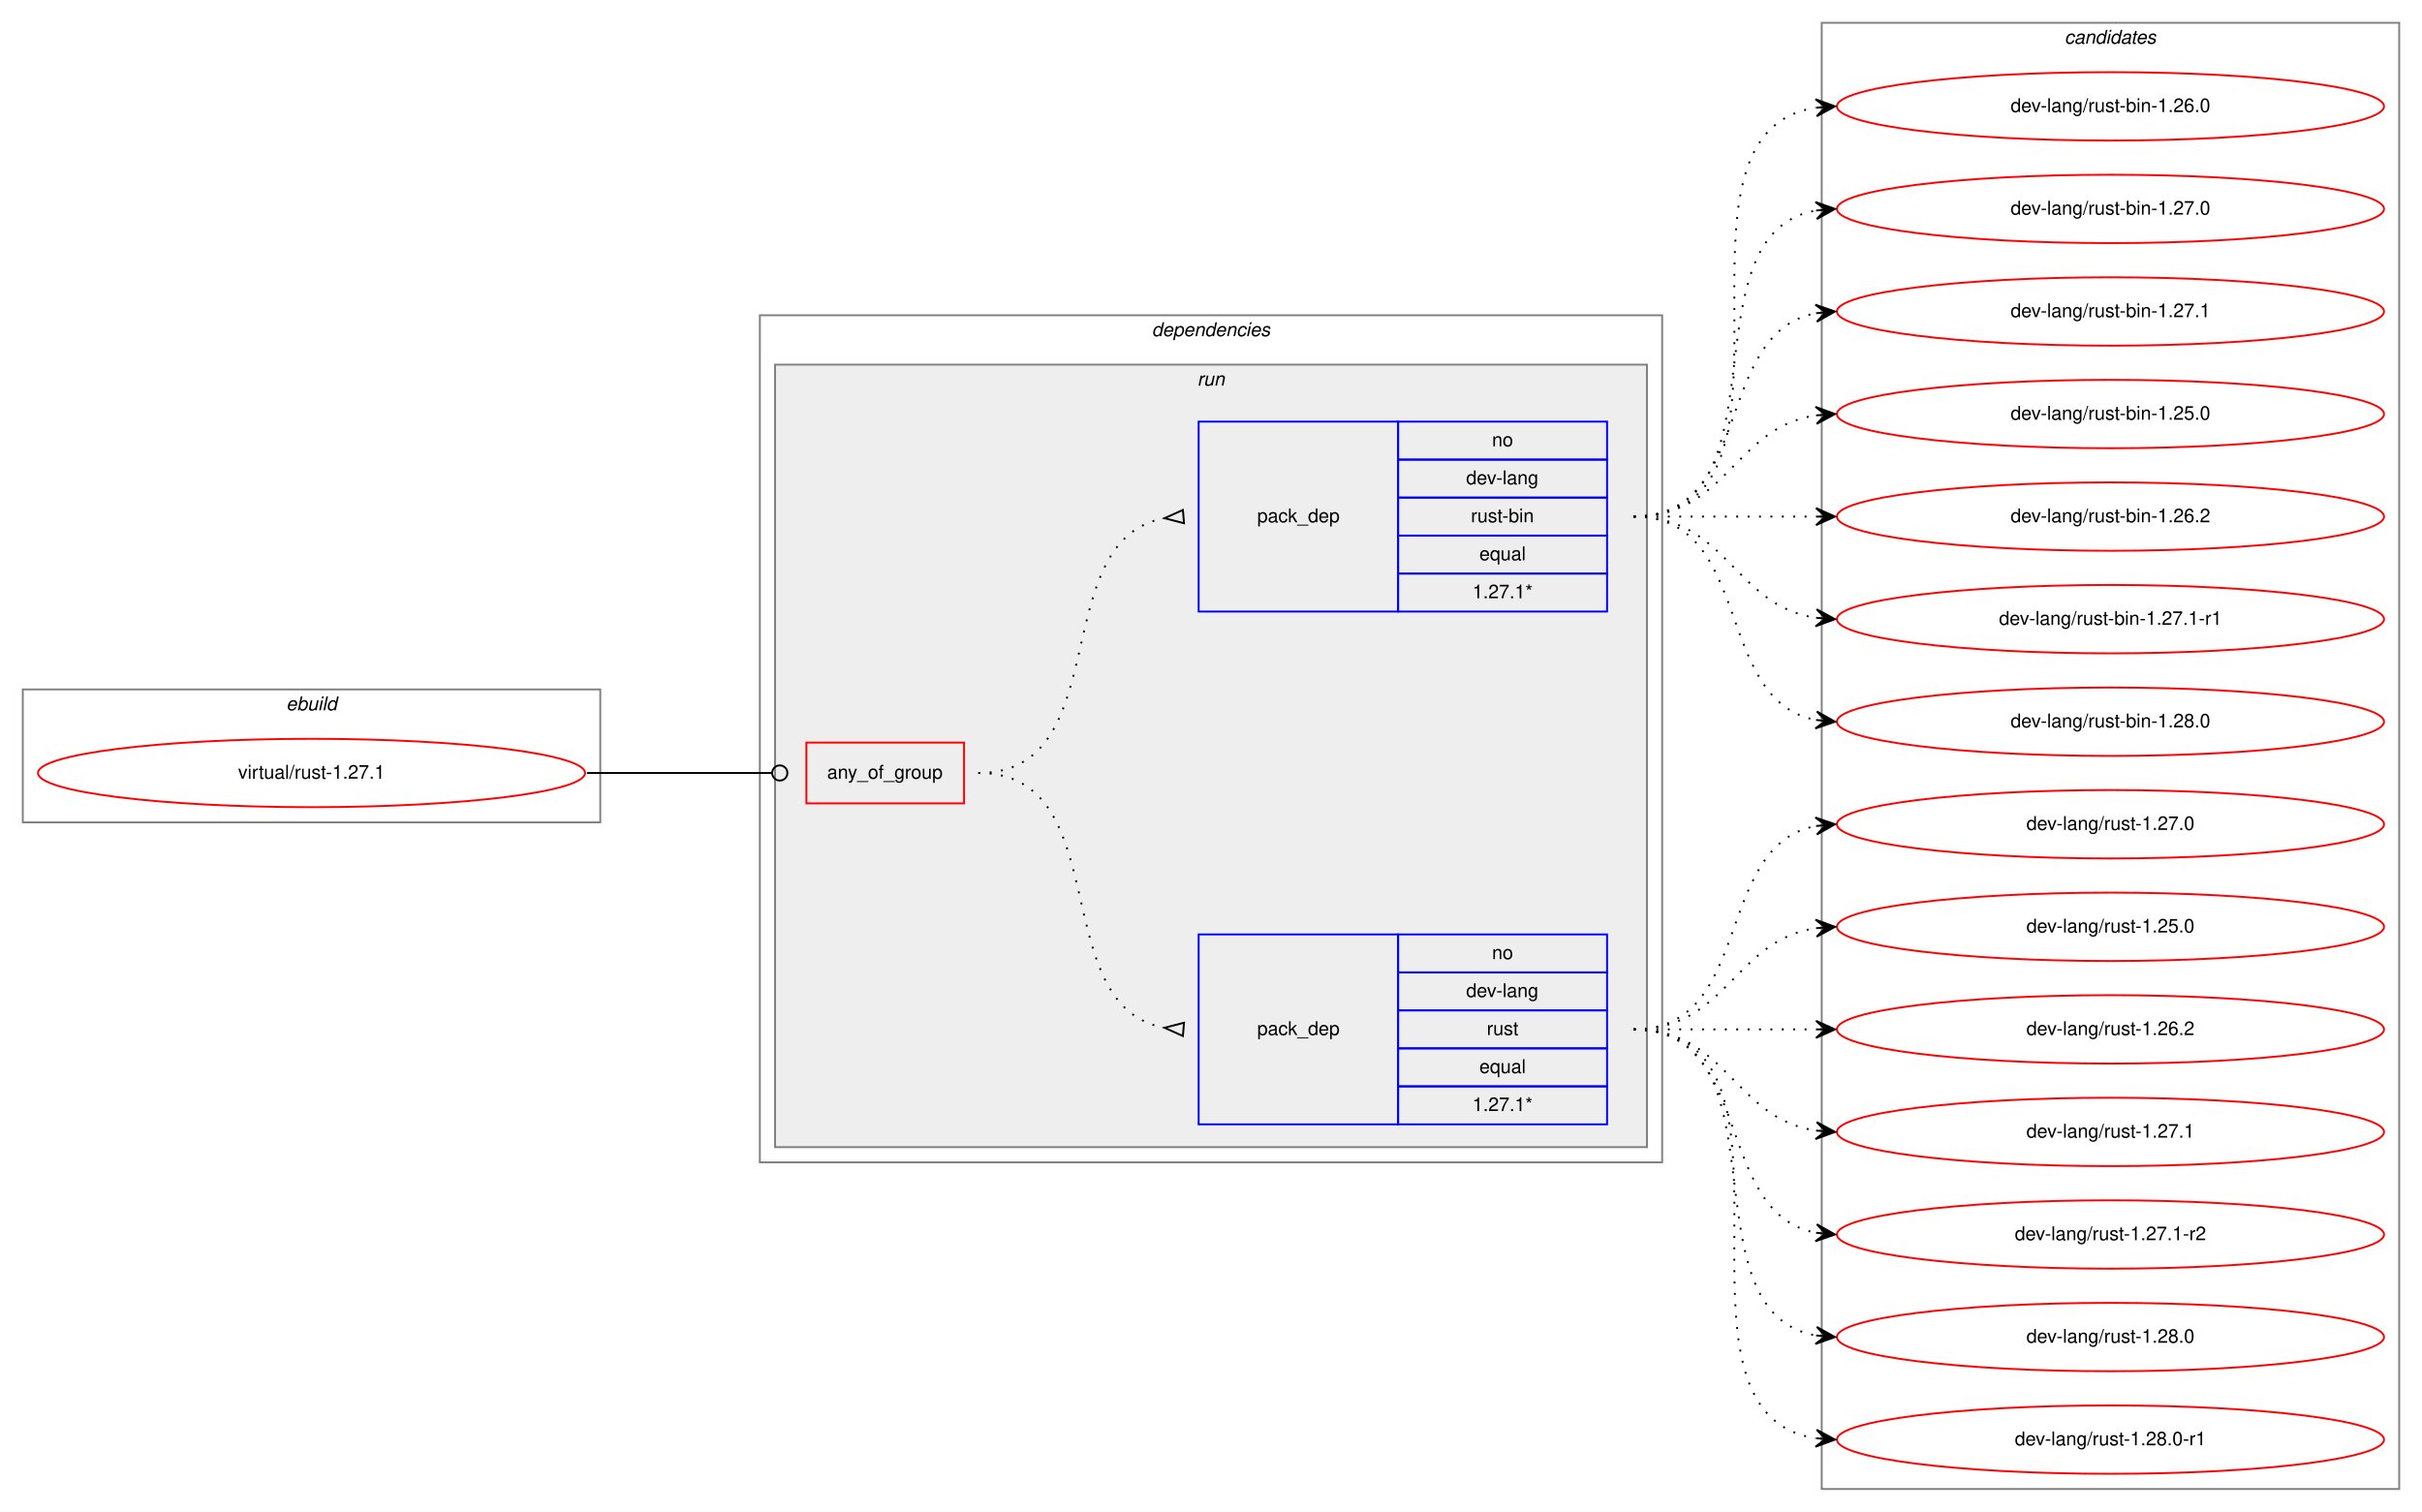
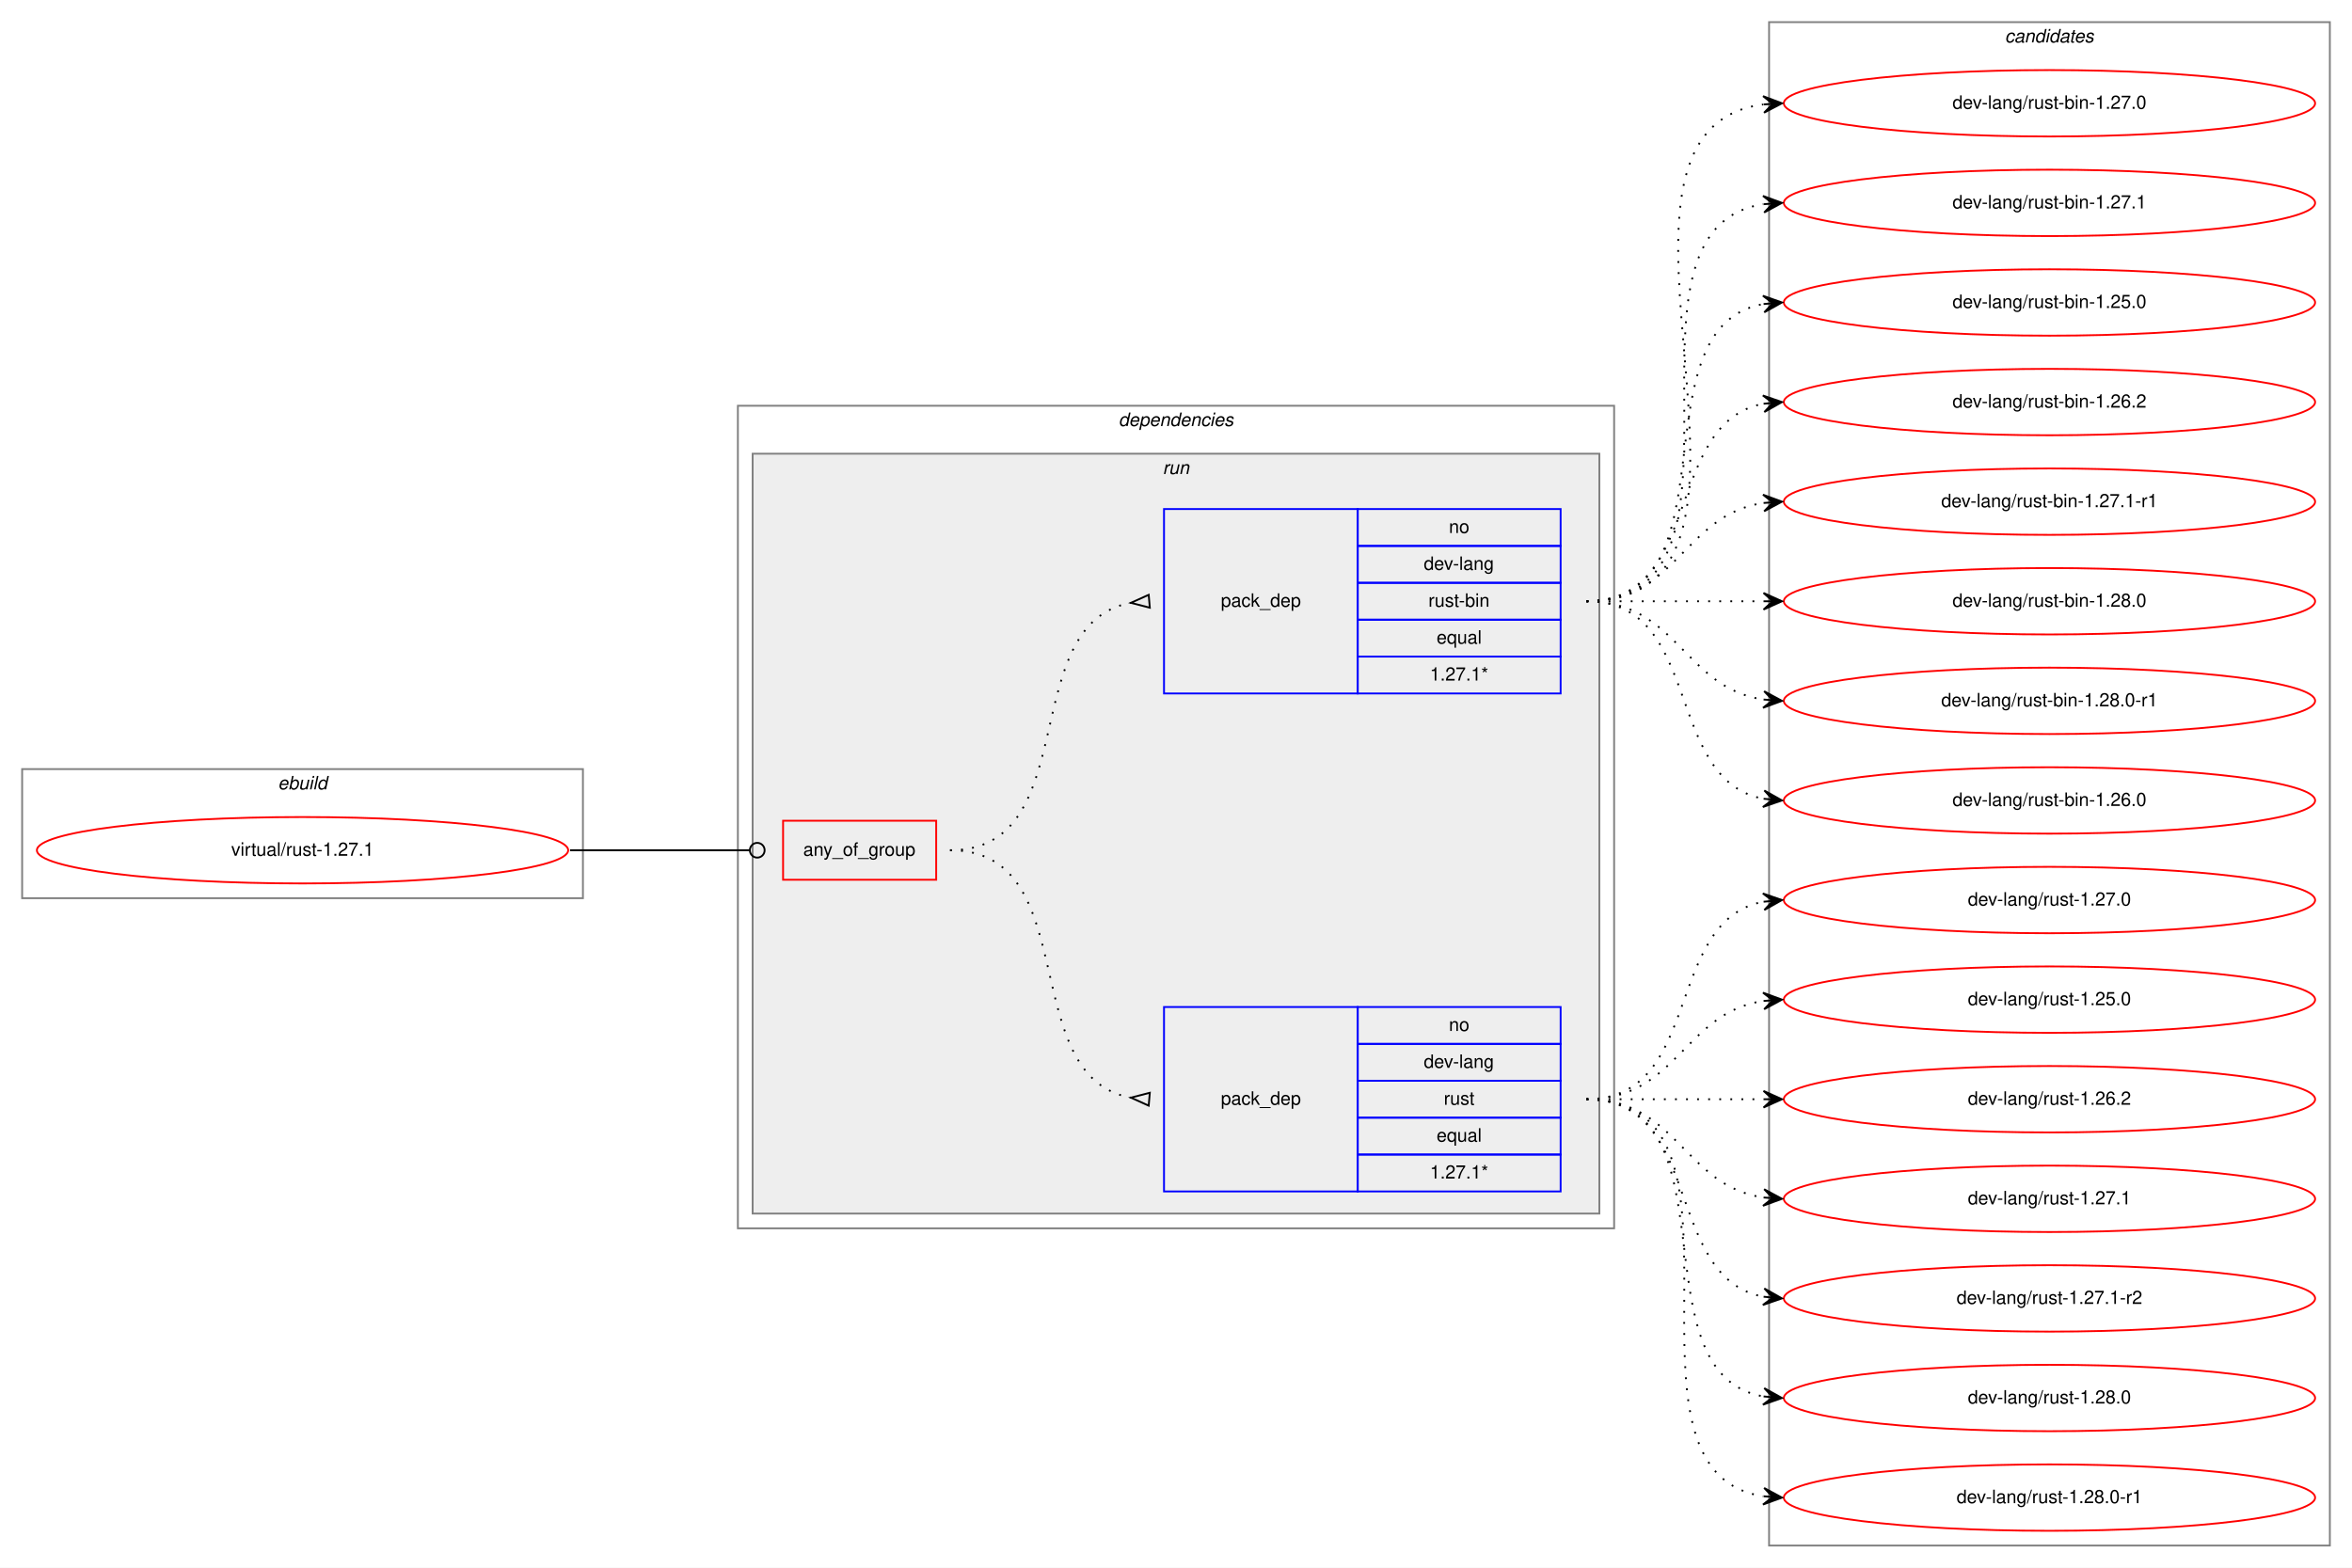
- <svg xmlns="http://www.w3.org/2000/svg" xmlns:xlink="http://www.w3.org/1999/xlink" width="1275pt" height="796pt" viewBox="0.00 0.00 1275.00 796.00">
-   <g id="graph0" class="graph" transform="scale(1 1) rotate(0) translate(4 792)">
-     <polygon fill="white" stroke="transparent" points="-4,4 -4,-792 1271,-792 1271,4 -4,4" />
+ <svg xmlns="http://www.w3.org/2000/svg" xmlns:xlink="http://www.w3.org/1999/xlink" width="1275pt" height="850pt" viewBox="0.00 0.00 1275.00 850.00">
+   <g id="graph0" class="graph" transform="scale(1 1) rotate(0) translate(4 846)">
+     <polygon fill="white" stroke="transparent" points="-4,4 -4,-846 1271,-846 1271,4 -4,4" />
    <g id="clust1" class="cluster">
      <polygon fill="none" stroke="gray" points="8,-359 8,-429 312,-429 312,-359 8,-359" />
      <text text-anchor="start" x="146.66" y="-418" font-family="Helvetica,sans-Serif" font-style="italic" font-size="10.00">ebuild</text>
    </g>
    <g id="clust2" class="cluster">
      <polygon fill="none" stroke="gray" points="396,-180 396,-626 871,-626 871,-180 396,-180" />
      <text text-anchor="start" x="602.36" y="-615" font-family="Helvetica,sans-Serif" font-style="italic" font-size="10.00">dependencies</text>
    </g>
    <g id="clust5" class="cluster">
      <polygon fill="#eeeeee" stroke="gray" points="404,-188 404,-600 863,-600 863,-188 404,-188" />
      <text text-anchor="start" x="626.27" y="-589" font-family="Helvetica,sans-Serif" font-style="italic" font-size="10.00">run</text>
    </g>
    <g id="clust9" class="cluster">
-       <polygon fill="none" stroke="gray" points="955,-8 955,-780 1259,-780 1259,-8 955,-8" />
-       <text text-anchor="start" x="1082.82" y="-769" font-family="Helvetica,sans-Serif" font-style="italic" font-size="10.00">candidates</text>
+       <polygon fill="none" stroke="gray" points="955,-8 955,-834 1259,-834 1259,-8 955,-8" />
+       <text text-anchor="start" x="1082.82" y="-823" font-family="Helvetica,sans-Serif" font-style="italic" font-size="10.00">candidates</text>
    </g>
    <g id="node1" class="node">
      <g id="a_node1">
        <a xlink:href="../virtual/rust-1.27.1.svg" xlink:title="virtual/rust-1.27.1">
          <ellipse fill="none" stroke="red" cx="160" cy="-385" rx="144" ry="18" />
          <text text-anchor="middle" x="160" y="-382" font-family="Helvetica,sans-Serif" font-size="10.00">virtual/rust-1.27.1</text>
        </a>
      </g>
    </g>
    <g id="node2" class="node">
      <polygon fill="none" stroke="red" points="420.5,-369 420.5,-401 503.5,-401 503.5,-369 420.5,-369" />
      <text text-anchor="start" x="431.42" y="-382" font-family="Helvetica,sans-Serif" font-size="10.00">any_of_group</text>
    </g>
    <g id="edge3" class="edge">
      <path fill="none" stroke="black" d="M305,-385C349.05,-385 362.06,-385 402.35,-385" />
      <ellipse fill="none" stroke="black" cx="406.5" cy="-385" rx="4" ry="4" />
    </g>
    <g id="node3" class="node">
      <polygon fill="none" stroke="blue" points="627,-200 627,-300 732,-300 732,-200 627,-200" />
      <text text-anchor="start" x="657.82" y="-247" font-family="Helvetica,sans-Serif" font-size="10.00">pack_dep</text>
      <polygon fill="none" stroke="blue" points="732,-280 732,-300 842,-300 842,-280 732,-280" />
      <text text-anchor="start" x="781.44" y="-287" font-family="Helvetica,sans-Serif" font-size="10.00">no</text>
      <polygon fill="none" stroke="blue" points="732,-260 732,-280 842,-280 842,-260 732,-260" />
      <text text-anchor="start" x="767.82" y="-267" font-family="Helvetica,sans-Serif" font-size="10.00">dev-lang</text>
      <polygon fill="none" stroke="blue" points="732,-240 732,-260 842,-260 842,-240 732,-240" />
      <text text-anchor="start" x="778.67" y="-247" font-family="Helvetica,sans-Serif" font-size="10.00">rust</text>
      <polygon fill="none" stroke="blue" points="732,-220 732,-240 842,-240 842,-220 732,-220" />
      <text text-anchor="start" x="774.77" y="-227" font-family="Helvetica,sans-Serif" font-size="10.00">equal</text>
      <polygon fill="none" stroke="blue" points="732,-200 732,-220 842,-220 842,-200 732,-200" />
      <text text-anchor="start" x="771.15" y="-207" font-family="Helvetica,sans-Serif" font-size="10.00">1.27.1*</text>
    </g>
    <g id="edge1" class="edge">
      <path fill="none" stroke="black" stroke-dasharray="1,5" d="M511,-385C584.24,-385 546.18,-262.36 608.98,-250.86" />
      <polygon fill="none" stroke="black" points="619.3,-253.49 609.04,-250.86 618.7,-246.51 619.3,-253.49" />
    </g>
    <g id="node4" class="node">
      <polygon fill="none" stroke="blue" points="627,-470 627,-570 732,-570 732,-470 627,-470" />
      <text text-anchor="start" x="657.82" y="-517" font-family="Helvetica,sans-Serif" font-size="10.00">pack_dep</text>
      <polygon fill="none" stroke="blue" points="732,-550 732,-570 842,-570 842,-550 732,-550" />
      <text text-anchor="start" x="781.44" y="-557" font-family="Helvetica,sans-Serif" font-size="10.00">no</text>
      <polygon fill="none" stroke="blue" points="732,-530 732,-550 842,-550 842,-530 732,-530" />
      <text text-anchor="start" x="767.82" y="-537" font-family="Helvetica,sans-Serif" font-size="10.00">dev-lang</text>
      <polygon fill="none" stroke="blue" points="732,-510 732,-530 842,-530 842,-510 732,-510" />
      <text text-anchor="start" x="770.33" y="-517" font-family="Helvetica,sans-Serif" font-size="10.00">rust-bin</text>
      <polygon fill="none" stroke="blue" points="732,-490 732,-510 842,-510 842,-490 732,-490" />
      <text text-anchor="start" x="774.77" y="-497" font-family="Helvetica,sans-Serif" font-size="10.00">equal</text>
      <polygon fill="none" stroke="blue" points="732,-470 732,-490 842,-490 842,-470 732,-470" />
      <text text-anchor="start" x="771.15" y="-477" font-family="Helvetica,sans-Serif" font-size="10.00">1.27.1*</text>
    </g>
    <g id="edge2" class="edge">
      <path fill="none" stroke="black" stroke-dasharray="1,5" d="M511,-385C584.24,-385 546.18,-507.64 608.98,-519.14" />
      <polygon fill="none" stroke="black" points="618.7,-523.49 609.04,-519.14 619.3,-516.51 618.7,-523.49" />
    </g>
    <g id="node5" class="node">
      <g id="a_node5">
        <a xlink:href="../dev-lang/rust-1.27.0.svg" xlink:title="dev-lang/rust-1.27.0">
          <ellipse fill="none" stroke="red" cx="1107" cy="-358" rx="144" ry="18" />
          <text text-anchor="middle" x="1107" y="-355" font-family="Helvetica,sans-Serif" font-size="10.00">dev-lang/rust-1.27.0</text>
        </a>
      </g>
    </g>
    <g id="edge4" class="edge">
      <path fill="none" stroke="black" stroke-dasharray="1,5" d="M856,-250C919.58,-250 897.58,-346.51 951.79,-357.07" />
      <polygon fill="black" stroke="black" points="962,-358 951.63,-361.57 957.02,-357.54 952.04,-357.09 952.04,-357.09 952.04,-357.09 957.02,-357.54 952.45,-352.61 962,-358 962,-358" />
    </g>
    <g id="node6" class="node">
      <g id="a_node6">
        <a xlink:href="../dev-lang/rust-1.25.0.svg" xlink:title="dev-lang/rust-1.25.0">
          <ellipse fill="none" stroke="red" cx="1107" cy="-304" rx="144" ry="18" />
          <text text-anchor="middle" x="1107" y="-301" font-family="Helvetica,sans-Serif" font-size="10.00">dev-lang/rust-1.25.0</text>
        </a>
      </g>
    </g>
    <g id="edge5" class="edge">
      <path fill="none" stroke="black" stroke-dasharray="1,5" d="M856,-250C905.26,-250 908.85,-296.87 951.86,-303.28" />
      <polygon fill="black" stroke="black" points="962,-304 951.71,-307.78 957.01,-303.64 952.03,-303.29 952.03,-303.29 952.03,-303.29 957.01,-303.64 952.35,-298.8 962,-304 962,-304" />
    </g>
    <g id="node7" class="node">
      <g id="a_node7">
        <a xlink:href="../dev-lang/rust-1.26.2.svg" xlink:title="dev-lang/rust-1.26.2">
          <ellipse fill="none" stroke="red" cx="1107" cy="-250" rx="144" ry="18" />
          <text text-anchor="middle" x="1107" y="-247" font-family="Helvetica,sans-Serif" font-size="10.00">dev-lang/rust-1.26.2</text>
        </a>
      </g>
    </g>
    <g id="edge6" class="edge">
      <path fill="none" stroke="black" stroke-dasharray="1,5" d="M856,-250C899.43,-250 912.83,-250 951.57,-250" />
      <polygon fill="black" stroke="black" points="962,-250 952,-254.5 957,-250 952,-250 952,-250 952,-250 957,-250 952,-245.5 962,-250 962,-250" />
    </g>
    <g id="node8" class="node">
      <g id="a_node8">
        <a xlink:href="../dev-lang/rust-1.27.1.svg" xlink:title="dev-lang/rust-1.27.1">
          <ellipse fill="none" stroke="red" cx="1107" cy="-196" rx="144" ry="18" />
          <text text-anchor="middle" x="1107" y="-193" font-family="Helvetica,sans-Serif" font-size="10.00">dev-lang/rust-1.27.1</text>
        </a>
      </g>
    </g>
    <g id="edge7" class="edge">
      <path fill="none" stroke="black" stroke-dasharray="1,5" d="M856,-250C905.26,-250 908.85,-203.13 951.86,-196.72" />
      <polygon fill="black" stroke="black" points="962,-196 952.35,-201.2 957.01,-196.36 952.03,-196.71 952.03,-196.71 952.03,-196.71 957.01,-196.36 951.71,-192.22 962,-196 962,-196" />
    </g>
    <g id="node9" class="node">
      <g id="a_node9">
        <a xlink:href="../dev-lang/rust-1.27.1-r2.svg" xlink:title="dev-lang/rust-1.27.1-r2">
          <ellipse fill="none" stroke="red" cx="1107" cy="-142" rx="144" ry="18" />
          <text text-anchor="middle" x="1107" y="-139" font-family="Helvetica,sans-Serif" font-size="10.00">dev-lang/rust-1.27.1-r2</text>
        </a>
      </g>
    </g>
    <g id="edge8" class="edge">
      <path fill="none" stroke="black" stroke-dasharray="1,5" d="M856,-250C919.58,-250 897.58,-153.49 951.79,-142.93" />
      <polygon fill="black" stroke="black" points="962,-142 952.45,-147.39 957.02,-142.46 952.04,-142.91 952.04,-142.91 952.04,-142.91 957.02,-142.46 951.63,-138.43 962,-142 962,-142" />
    </g>
    <g id="node10" class="node">
      <g id="a_node10">
        <a xlink:href="../dev-lang/rust-1.28.0.svg" xlink:title="dev-lang/rust-1.28.0">
          <ellipse fill="none" stroke="red" cx="1107" cy="-88" rx="144" ry="18" />
          <text text-anchor="middle" x="1107" y="-85" font-family="Helvetica,sans-Serif" font-size="10.00">dev-lang/rust-1.28.0</text>
        </a>
      </g>
    </g>
    <g id="edge9" class="edge">
      <path fill="none" stroke="black" stroke-dasharray="1,5" d="M856,-250C938.35,-250 881.36,-101.62 951.73,-88.87" />
      <polygon fill="black" stroke="black" points="962,-88 952.42,-93.33 957.02,-88.42 952.04,-88.85 952.04,-88.85 952.04,-88.85 957.02,-88.42 951.66,-84.36 962,-88 962,-88" />
    </g>
    <g id="node11" class="node">
      <g id="a_node11">
        <a xlink:href="../dev-lang/rust-1.28.0-r1.svg" xlink:title="dev-lang/rust-1.28.0-r1">
          <ellipse fill="none" stroke="red" cx="1107" cy="-34" rx="144" ry="18" />
          <text text-anchor="middle" x="1107" y="-31" font-family="Helvetica,sans-Serif" font-size="10.00">dev-lang/rust-1.28.0-r1</text>
        </a>
      </g>
    </g>
    <g id="edge10" class="edge">
      <path fill="none" stroke="black" stroke-dasharray="1,5" d="M856,-250C959.28,-250 862.19,-48.51 951.77,-34.74" />
      <polygon fill="black" stroke="black" points="962,-34 952.35,-39.21 957.01,-34.36 952.03,-34.72 952.03,-34.72 952.03,-34.72 957.01,-34.36 951.7,-30.23 962,-34 962,-34" />
    </g>
    <g id="node12" class="node">
      <g id="a_node12">
        <a xlink:href="../dev-lang/rust-bin-1.26.0.svg" xlink:title="dev-lang/rust-bin-1.26.0">
-           <ellipse fill="none" stroke="red" cx="1107" cy="-736" rx="144" ry="18" />
-           <text text-anchor="middle" x="1107" y="-733" font-family="Helvetica,sans-Serif" font-size="10.00">dev-lang/rust-bin-1.26.0</text>
+           <ellipse fill="none" stroke="red" cx="1107" cy="-412" rx="144" ry="18" />
+           <text text-anchor="middle" x="1107" y="-409" font-family="Helvetica,sans-Serif" font-size="10.00">dev-lang/rust-bin-1.26.0</text>
        </a>
      </g>
    </g>
    <g id="edge11" class="edge">
-       <path fill="none" stroke="black" stroke-dasharray="1,5" d="M856,-520C959.28,-520 862.19,-721.49 951.77,-735.26" />
-       <polygon fill="black" stroke="black" points="962,-736 951.7,-739.77 957.01,-735.64 952.03,-735.28 952.03,-735.28 952.03,-735.28 957.01,-735.64 952.35,-730.79 962,-736 962,-736" />
+       <path fill="none" stroke="black" stroke-dasharray="1,5" d="M856,-520C919.58,-520 897.58,-423.49 951.79,-412.93" />
+       <polygon fill="black" stroke="black" points="962,-412 952.45,-417.39 957.02,-412.46 952.04,-412.91 952.04,-412.91 952.04,-412.91 957.02,-412.46 951.63,-408.43 962,-412 962,-412" />
    </g>
    <g id="node13" class="node">
      <g id="a_node13">
        <a xlink:href="../dev-lang/rust-bin-1.27.0.svg" xlink:title="dev-lang/rust-bin-1.27.0">
-           <ellipse fill="none" stroke="red" cx="1107" cy="-682" rx="144" ry="18" />
-           <text text-anchor="middle" x="1107" y="-679" font-family="Helvetica,sans-Serif" font-size="10.00">dev-lang/rust-bin-1.27.0</text>
+           <ellipse fill="none" stroke="red" cx="1107" cy="-790" rx="144" ry="18" />
+           <text text-anchor="middle" x="1107" y="-787" font-family="Helvetica,sans-Serif" font-size="10.00">dev-lang/rust-bin-1.27.0</text>
        </a>
      </g>
    </g>
    <g id="edge12" class="edge">
-       <path fill="none" stroke="black" stroke-dasharray="1,5" d="M856,-520C938.35,-520 881.36,-668.38 951.73,-681.13" />
-       <polygon fill="black" stroke="black" points="962,-682 951.66,-685.64 957.02,-681.58 952.04,-681.15 952.04,-681.15 952.04,-681.15 957.02,-681.58 952.42,-676.67 962,-682 962,-682" />
+       <path fill="none" stroke="black" stroke-dasharray="1,5" d="M856,-520C981.27,-520 841.46,-774.92 951.71,-789.36" />
+       <polygon fill="black" stroke="black" points="962,-790 951.74,-793.87 957.01,-789.69 952.02,-789.38 952.02,-789.38 952.02,-789.38 957.01,-789.69 952.3,-784.89 962,-790 962,-790" />
    </g>
    <g id="node14" class="node">
      <g id="a_node14">
        <a xlink:href="../dev-lang/rust-bin-1.27.1.svg" xlink:title="dev-lang/rust-bin-1.27.1">
-           <ellipse fill="none" stroke="red" cx="1107" cy="-628" rx="144" ry="18" />
-           <text text-anchor="middle" x="1107" y="-625" font-family="Helvetica,sans-Serif" font-size="10.00">dev-lang/rust-bin-1.27.1</text>
+           <ellipse fill="none" stroke="red" cx="1107" cy="-736" rx="144" ry="18" />
+           <text text-anchor="middle" x="1107" y="-733" font-family="Helvetica,sans-Serif" font-size="10.00">dev-lang/rust-bin-1.27.1</text>
        </a>
      </g>
    </g>
    <g id="edge13" class="edge">
-       <path fill="none" stroke="black" stroke-dasharray="1,5" d="M856,-520C919.58,-520 897.58,-616.51 951.79,-627.07" />
-       <polygon fill="black" stroke="black" points="962,-628 951.63,-631.57 957.02,-627.54 952.04,-627.09 952.04,-627.09 952.04,-627.09 957.02,-627.54 952.45,-622.61 962,-628 962,-628" />
+       <path fill="none" stroke="black" stroke-dasharray="1,5" d="M856,-520C959.28,-520 862.19,-721.49 951.77,-735.26" />
+       <polygon fill="black" stroke="black" points="962,-736 951.7,-739.77 957.01,-735.64 952.03,-735.28 952.03,-735.28 952.03,-735.28 957.01,-735.64 952.35,-730.79 962,-736 962,-736" />
    </g>
    <g id="node15" class="node">
      <g id="a_node15">
        <a xlink:href="../dev-lang/rust-bin-1.25.0.svg" xlink:title="dev-lang/rust-bin-1.25.0">
-           <ellipse fill="none" stroke="red" cx="1107" cy="-574" rx="144" ry="18" />
-           <text text-anchor="middle" x="1107" y="-571" font-family="Helvetica,sans-Serif" font-size="10.00">dev-lang/rust-bin-1.25.0</text>
+           <ellipse fill="none" stroke="red" cx="1107" cy="-682" rx="144" ry="18" />
+           <text text-anchor="middle" x="1107" y="-679" font-family="Helvetica,sans-Serif" font-size="10.00">dev-lang/rust-bin-1.25.0</text>
        </a>
      </g>
    </g>
    <g id="edge14" class="edge">
-       <path fill="none" stroke="black" stroke-dasharray="1,5" d="M856,-520C905.26,-520 908.85,-566.87 951.86,-573.28" />
-       <polygon fill="black" stroke="black" points="962,-574 951.71,-577.78 957.01,-573.64 952.03,-573.29 952.03,-573.29 952.03,-573.29 957.01,-573.64 952.35,-568.8 962,-574 962,-574" />
+       <path fill="none" stroke="black" stroke-dasharray="1,5" d="M856,-520C938.35,-520 881.36,-668.38 951.73,-681.13" />
+       <polygon fill="black" stroke="black" points="962,-682 951.66,-685.64 957.02,-681.58 952.04,-681.15 952.04,-681.15 952.04,-681.15 957.02,-681.58 952.42,-676.67 962,-682 962,-682" />
    </g>
    <g id="node16" class="node">
      <g id="a_node16">
        <a xlink:href="../dev-lang/rust-bin-1.26.2.svg" xlink:title="dev-lang/rust-bin-1.26.2">
-           <ellipse fill="none" stroke="red" cx="1107" cy="-520" rx="144" ry="18" />
-           <text text-anchor="middle" x="1107" y="-517" font-family="Helvetica,sans-Serif" font-size="10.00">dev-lang/rust-bin-1.26.2</text>
+           <ellipse fill="none" stroke="red" cx="1107" cy="-628" rx="144" ry="18" />
+           <text text-anchor="middle" x="1107" y="-625" font-family="Helvetica,sans-Serif" font-size="10.00">dev-lang/rust-bin-1.26.2</text>
        </a>
      </g>
    </g>
    <g id="edge15" class="edge">
-       <path fill="none" stroke="black" stroke-dasharray="1,5" d="M856,-520C899.43,-520 912.83,-520 951.57,-520" />
-       <polygon fill="black" stroke="black" points="962,-520 952,-524.5 957,-520 952,-520 952,-520 952,-520 957,-520 952,-515.5 962,-520 962,-520" />
+       <path fill="none" stroke="black" stroke-dasharray="1,5" d="M856,-520C919.58,-520 897.58,-616.51 951.79,-627.07" />
+       <polygon fill="black" stroke="black" points="962,-628 951.63,-631.57 957.02,-627.54 952.04,-627.09 952.04,-627.09 952.04,-627.09 957.02,-627.54 952.45,-622.61 962,-628 962,-628" />
    </g>
    <g id="node17" class="node">
      <g id="a_node17">
        <a xlink:href="../dev-lang/rust-bin-1.27.1-r1.svg" xlink:title="dev-lang/rust-bin-1.27.1-r1">
-           <ellipse fill="none" stroke="red" cx="1107" cy="-466" rx="144" ry="18" />
-           <text text-anchor="middle" x="1107" y="-463" font-family="Helvetica,sans-Serif" font-size="10.00">dev-lang/rust-bin-1.27.1-r1</text>
+           <ellipse fill="none" stroke="red" cx="1107" cy="-574" rx="144" ry="18" />
+           <text text-anchor="middle" x="1107" y="-571" font-family="Helvetica,sans-Serif" font-size="10.00">dev-lang/rust-bin-1.27.1-r1</text>
        </a>
      </g>
    </g>
    <g id="edge16" class="edge">
-       <path fill="none" stroke="black" stroke-dasharray="1,5" d="M856,-520C905.26,-520 908.85,-473.13 951.86,-466.72" />
-       <polygon fill="black" stroke="black" points="962,-466 952.35,-471.2 957.01,-466.36 952.03,-466.71 952.03,-466.71 952.03,-466.71 957.01,-466.36 951.71,-462.22 962,-466 962,-466" />
+       <path fill="none" stroke="black" stroke-dasharray="1,5" d="M856,-520C905.26,-520 908.85,-566.87 951.86,-573.28" />
+       <polygon fill="black" stroke="black" points="962,-574 951.71,-577.78 957.01,-573.64 952.03,-573.29 952.03,-573.29 952.03,-573.29 957.01,-573.64 952.35,-568.8 962,-574 962,-574" />
    </g>
    <g id="node18" class="node">
      <g id="a_node18">
        <a xlink:href="../dev-lang/rust-bin-1.28.0.svg" xlink:title="dev-lang/rust-bin-1.28.0">
-           <ellipse fill="none" stroke="red" cx="1107" cy="-412" rx="144" ry="18" />
-           <text text-anchor="middle" x="1107" y="-409" font-family="Helvetica,sans-Serif" font-size="10.00">dev-lang/rust-bin-1.28.0</text>
+           <ellipse fill="none" stroke="red" cx="1107" cy="-520" rx="144" ry="18" />
+           <text text-anchor="middle" x="1107" y="-517" font-family="Helvetica,sans-Serif" font-size="10.00">dev-lang/rust-bin-1.28.0</text>
        </a>
      </g>
    </g>
    <g id="edge17" class="edge">
-       <path fill="none" stroke="black" stroke-dasharray="1,5" d="M856,-520C919.58,-520 897.58,-423.49 951.79,-412.93" />
-       <polygon fill="black" stroke="black" points="962,-412 952.45,-417.39 957.02,-412.46 952.04,-412.91 952.04,-412.91 952.04,-412.91 957.02,-412.46 951.63,-408.43 962,-412 962,-412" />
+       <path fill="none" stroke="black" stroke-dasharray="1,5" d="M856,-520C899.43,-520 912.83,-520 951.57,-520" />
+       <polygon fill="black" stroke="black" points="962,-520 952,-524.5 957,-520 952,-520 952,-520 952,-520 957,-520 952,-515.5 962,-520 962,-520" />
+     </g>
+     <g id="node19" class="node">
+       <g id="a_node19">
+         <a xlink:href="../dev-lang/rust-bin-1.28.0-r1.svg" xlink:title="dev-lang/rust-bin-1.28.0-r1">
+           <ellipse fill="none" stroke="red" cx="1107" cy="-466" rx="144" ry="18" />
+           <text text-anchor="middle" x="1107" y="-463" font-family="Helvetica,sans-Serif" font-size="10.00">dev-lang/rust-bin-1.28.0-r1</text>
+         </a>
+       </g>
+     </g>
+     <g id="edge18" class="edge">
+       <path fill="none" stroke="black" stroke-dasharray="1,5" d="M856,-520C905.26,-520 908.85,-473.13 951.86,-466.72" />
+       <polygon fill="black" stroke="black" points="962,-466 952.35,-471.2 957.01,-466.36 952.03,-466.71 952.03,-466.71 952.03,-466.71 957.01,-466.36 951.71,-462.22 962,-466 962,-466" />
    </g>
  </g>
</svg>
